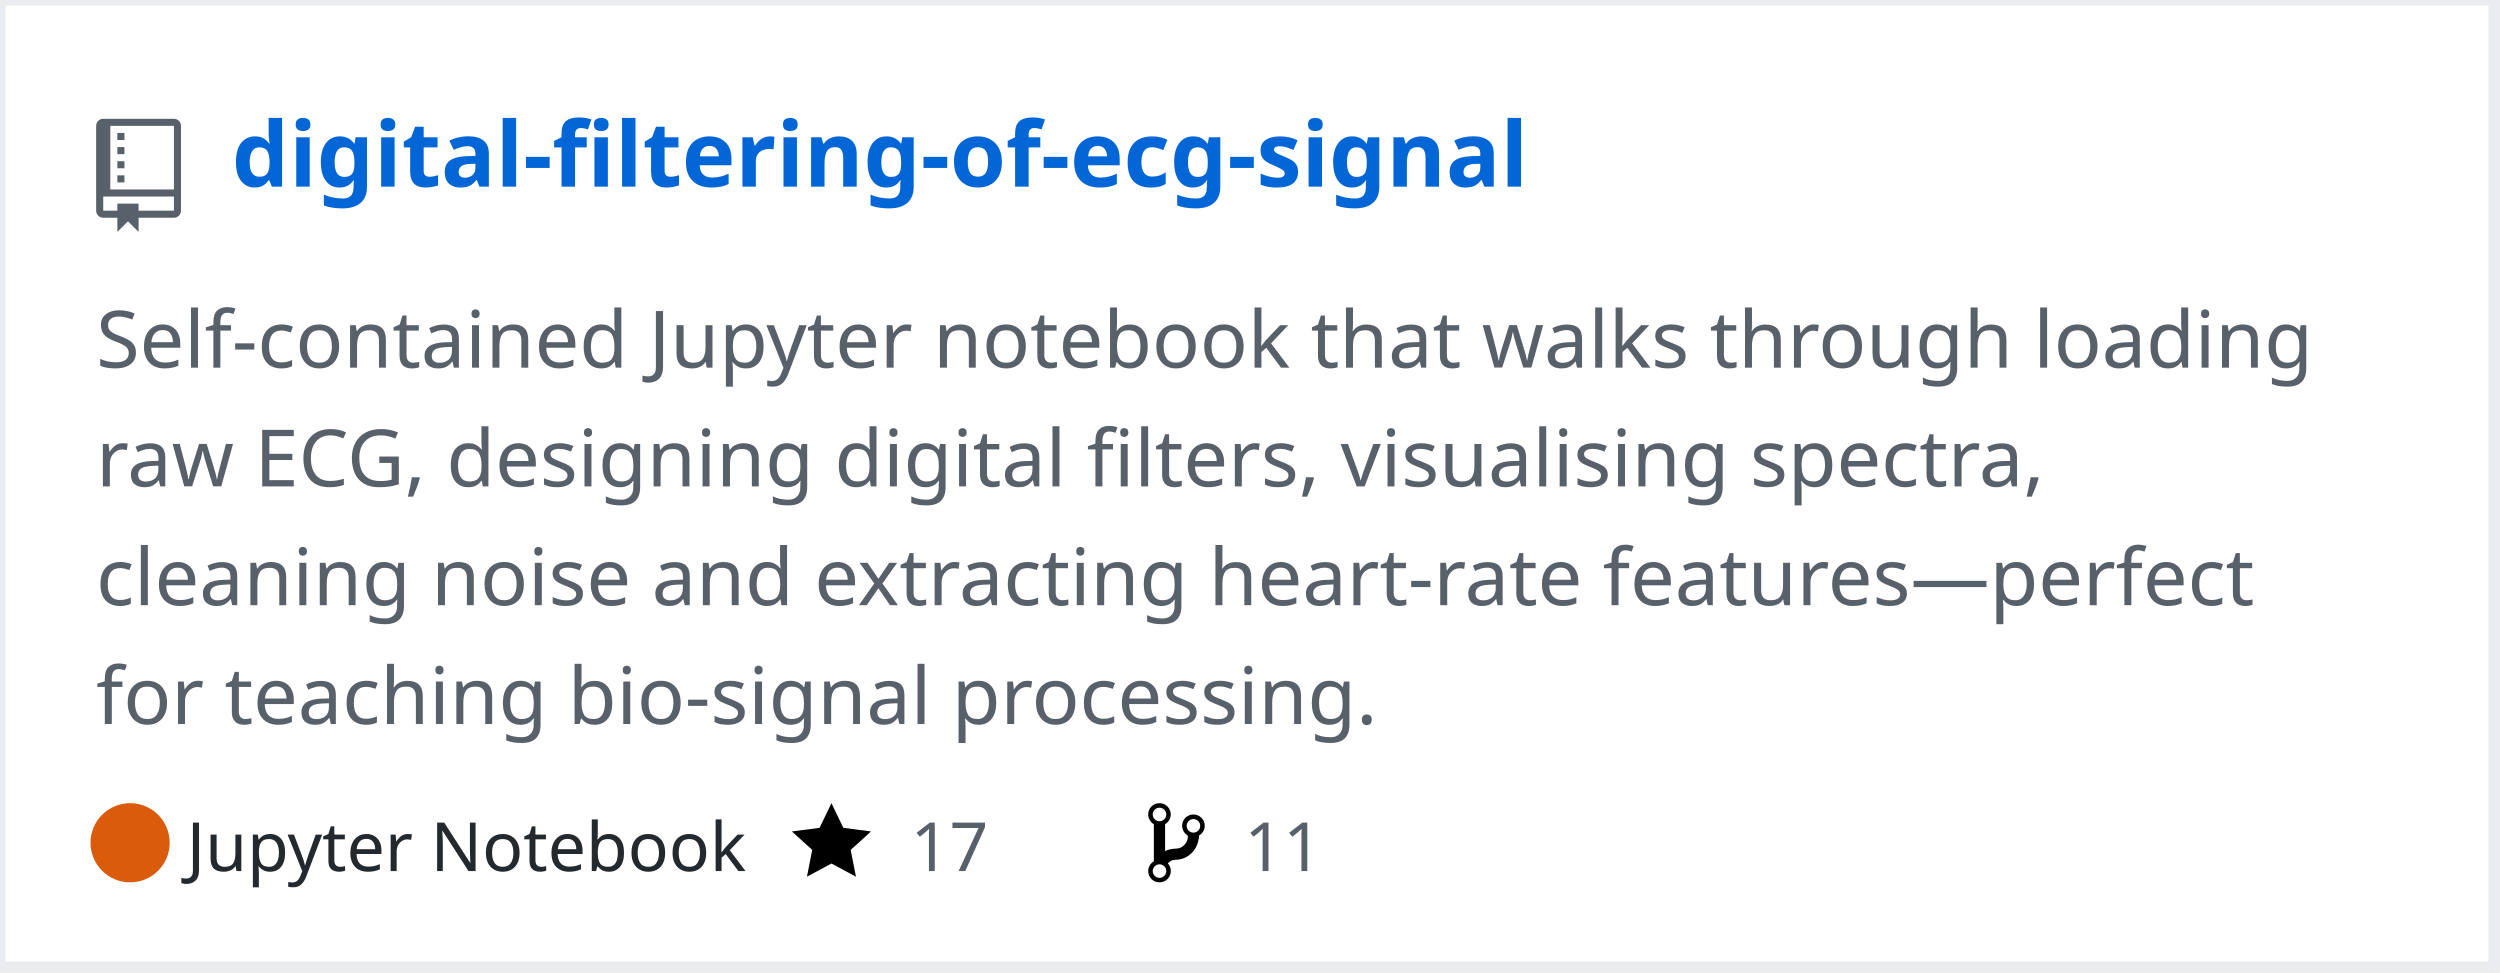
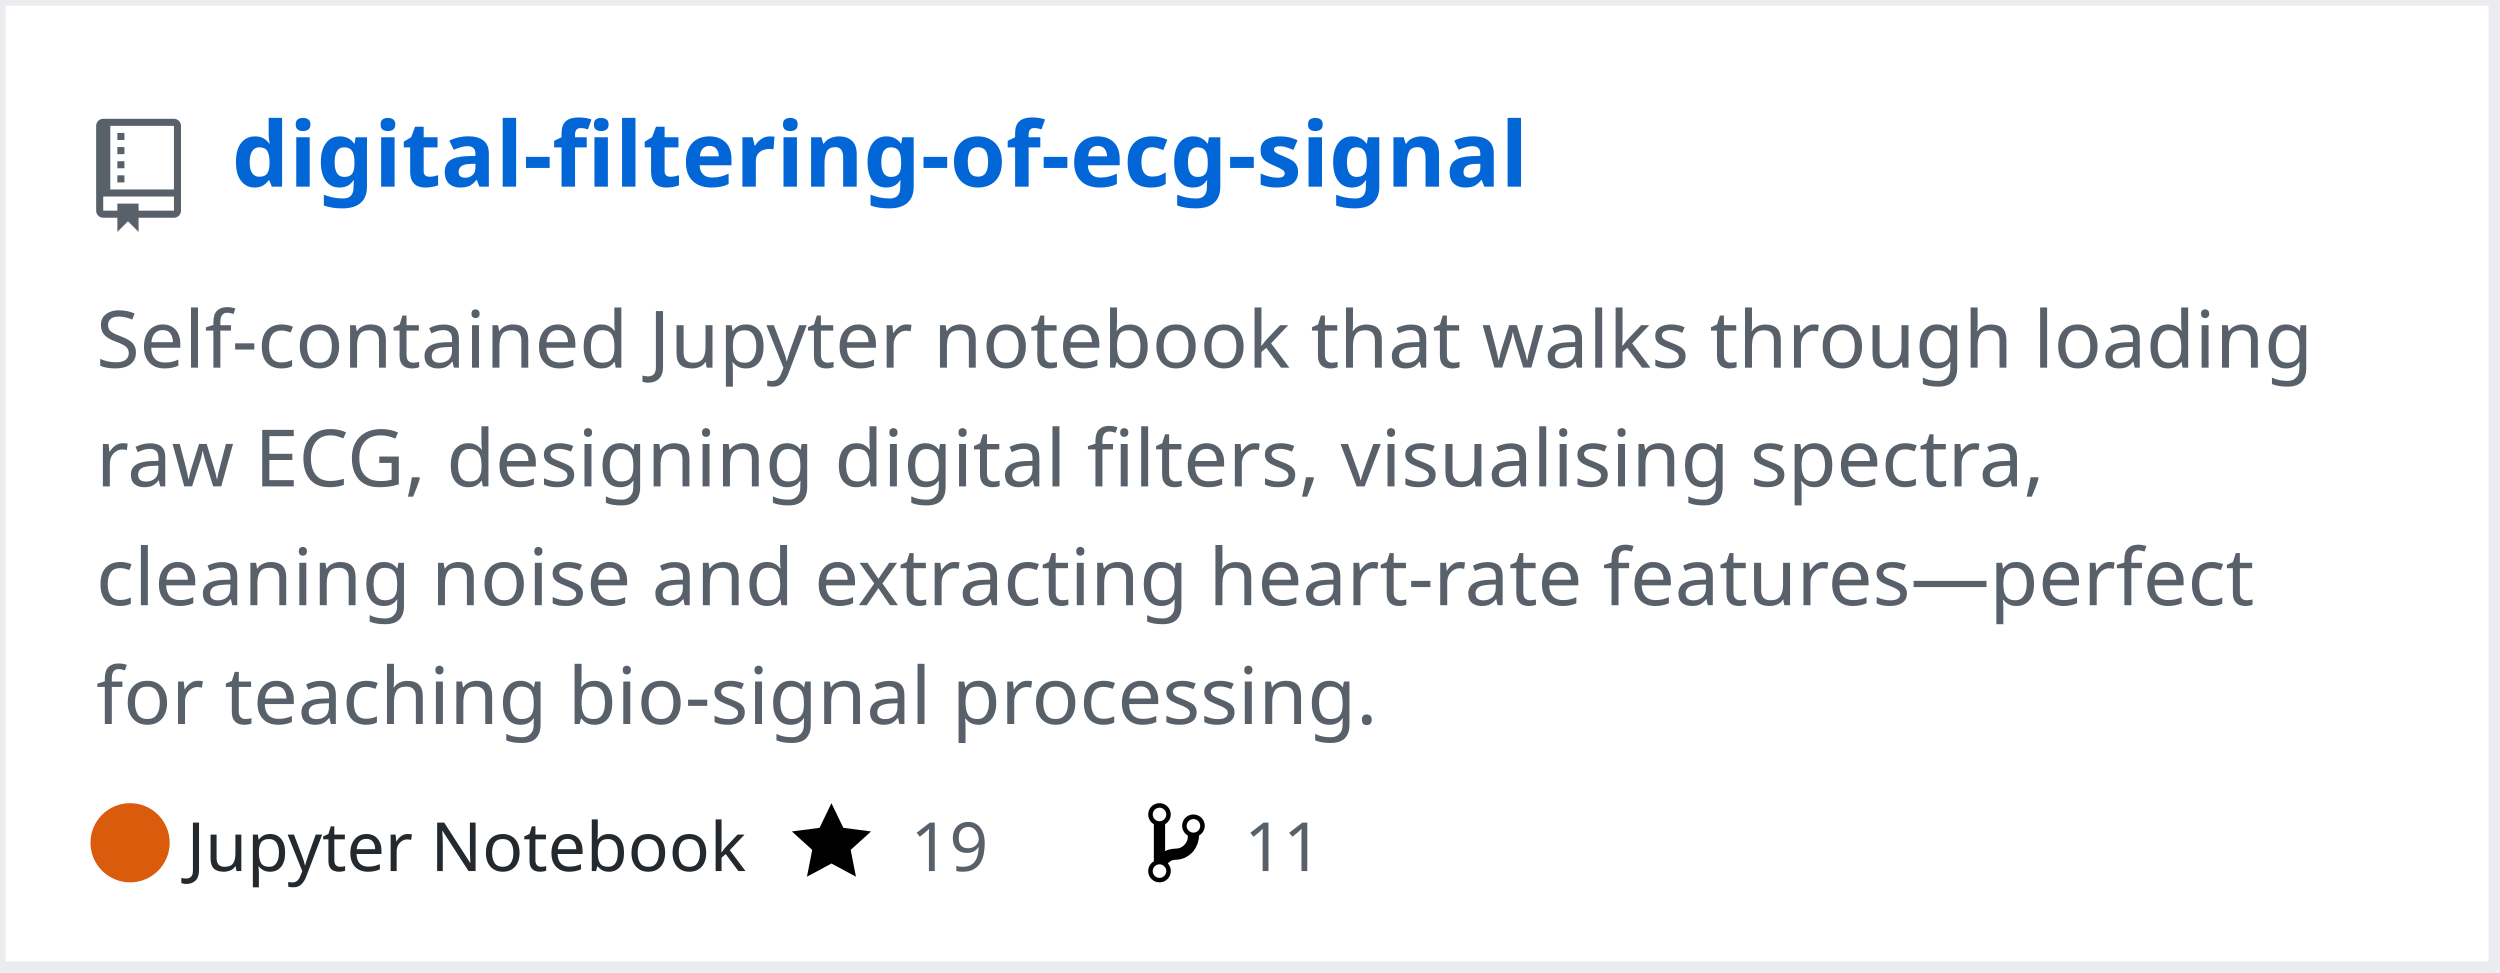
<svg xmlns="http://www.w3.org/2000/svg" width="442" height="172" version="1.2" baseProfile="tiny" data-reactroot="">
  <defs />
  <g fill="none" stroke="black" stroke-width="1" fill-rule="evenodd" stroke-linecap="square" stroke-linejoin="bevel">
    <g fill="#ffffff" fill-opacity="1" stroke="none" transform="matrix(1,0,0,1,0,0)">
      <rect x="0" y="0" width="440" height="172" />
    </g>
    <rect x="0" y="0" width="441" height="171" stroke="#eaecef" stroke-width="2" />
    <g fill="#586069" fill-opacity="1" stroke="none" transform="matrix(1.25,0,0,1.25,17,21)">
      <path vector-effect="none" fill-rule="evenodd" d="M4,9 L3,9 L3,8 L4,8 L4,9 M4,6 L3,6 L3,7 L4,7 L4,6 M4,4 L3,4 L3,5 L4,5 L4,4 M4,2 L3,2 L3,3 L4,3 L4,2 M12,1 L12,13 C12,13.55 11.55,14 11,14 L6,14 L6,16 L4.5,14.5 L3,16 L3,14 L1,14 C0.45,14 0,13.55 0,13 L0,1 C0,0.45 0.45,0 1,0 L11,0 C11.55,0 12,0.45 12,1 M11,11 L1,11 L1,13 L3,13 L3,12 L6,12 L6,13 L11,13 L11,11 M11,1 L2,1 L2,10 L11,10 L11,1" />
    </g>
    <g fill="#0366d6" fill-opacity="1" stroke="#0366d6" stroke-opacity="1" stroke-width="1" stroke-linecap="square" stroke-linejoin="bevel" transform="matrix(1,0,0,1,0,0)">
      <a target="" href="https://github.com/mozanunal/digital-filtering-of-ecg-signal">
        <text fill="#0366d6" fill-opacity="1" stroke="none" xml:space="preserve" x="41" y="33" font-family="sans-serif" font-size="16" font-weight="630" font-style="normal">digital-filtering-of-ecg-signal</text>
      </a>
    </g>
    <g fill="#586069" fill-opacity="1" stroke="#586069" stroke-opacity="1" stroke-width="1" stroke-linecap="square" stroke-linejoin="bevel" transform="matrix(1,0,0,1,0,0)">
      <text fill="#586069" fill-opacity="1" stroke="none" xml:space="preserve" x="17" y="65" font-family="sans-serif" font-size="14" font-weight="400" font-style="normal">Self-contained Jupyter notebook that walks through loading </text>
    </g>
    <g fill="#586069" fill-opacity="1" stroke="#586069" stroke-opacity="1" stroke-width="1" stroke-linecap="square" stroke-linejoin="bevel" transform="matrix(1,0,0,1,0,0)">
      <text fill="#586069" fill-opacity="1" stroke="none" xml:space="preserve" x="17" y="86" font-family="sans-serif" font-size="14" font-weight="400" font-style="normal">raw ECG, designing digital filters, visualising spectra, </text>
    </g>
    <g fill="#586069" fill-opacity="1" stroke="#586069" stroke-opacity="1" stroke-width="1" stroke-linecap="square" stroke-linejoin="bevel" transform="matrix(1,0,0,1,0,0)">
      <text fill="#586069" fill-opacity="1" stroke="none" xml:space="preserve" x="17" y="107" font-family="sans-serif" font-size="14" font-weight="400" font-style="normal">cleaning noise and extracting heart-rate features—perfect </text>
    </g>
    <g fill="#586069" fill-opacity="1" stroke="#586069" stroke-opacity="1" stroke-width="1" stroke-linecap="square" stroke-linejoin="bevel" transform="matrix(1,0,0,1,0,0)">
      <text fill="#586069" fill-opacity="1" stroke="none" xml:space="preserve" x="17" y="128" font-family="sans-serif" font-size="14" font-weight="400" font-style="normal">for teaching bio-signal processing. </text>
    </g>
    <g fill="#24292e" fill-opacity="1" stroke="#24292e" stroke-opacity="1" stroke-width="1" stroke-linecap="square" stroke-linejoin="bevel" transform="matrix(1,0,0,1,0,0)">
      <text fill="#24292e" fill-opacity="1" stroke="none" xml:space="preserve" x="33" y="154" font-family="sans-serif" font-size="12" font-weight="400" font-style="normal">Jupyter Notebook</text>
    </g>
    <g fill="#000000" fill-opacity="1" stroke="none" transform="matrix(1,0,0,1,140,141)">
      <a target="" href="https://github.com/mozanunal/digital-filtering-of-ecg-signal/stargazers">
        <path vector-effect="none" fill-rule="evenodd" d="M14,6 L9.1,5.36 L7,1 L4.9,5.36 L0,6 L3.6,9.26 L2.67,14 L7,11.67 L11.33,14 L10.4,9.26 L14,6" />
      </a>
    </g>
    <g fill="#586069" fill-opacity="1" stroke="#586069" stroke-opacity="1" stroke-width="1" stroke-linecap="square" stroke-linejoin="bevel" transform="matrix(1,0,0,1,0,0)">
      <a target="" href="https://github.com/mozanunal/digital-filtering-of-ecg-signal/stargazers">
-         <text fill="#586069" fill-opacity="1" stroke="none" xml:space="preserve" x="161" y="154" font-family="sans-serif" font-size="12" font-weight="400" font-style="normal">17</text>
+         <text fill="#586069" fill-opacity="1" stroke="none" xml:space="preserve" x="161" y="154" font-family="sans-serif" font-size="12" font-weight="400" font-style="normal">19</text>
      </a>
    </g>
    <g fill="#000000" fill-opacity="1" stroke="none" transform="matrix(1,0,0,1,203,141)">
      <a target="" href="https://github.com/mozanunal/digital-filtering-of-ecg-signal/network/members">
        <path vector-effect="none" fill-rule="evenodd" d="M10,5 C10,3.89 9.11,3 8,3 C7.097,2.998 6.305,3.603 6.07,4.476 C5.836,5.348 6.217,6.269 7,6.72 L7,7.02 C6.98,7.54 6.77,8 6.37,8.4 C5.97,8.8 5.51,9.01 4.99,9.03 C4.16,9.05 3.51,9.19 2.99,9.48 L2.99,4.72 C3.773,4.269 4.154,3.348 3.92,2.476 C3.685,1.603 2.893,0.998 1.99,1 C0.88,1 0,1.89 0,3 C0.004,3.71 0.385,4.365 1,4.72 L1,11.28 C0.41,11.63 0,12.27 0,13 C0,14.11 0.89,15 2,15 C3.11,15 4,14.11 4,13 C4,12.47 3.8,12 3.47,11.64 C3.56,11.58 3.95,11.23 4.06,11.17 C4.31,11.06 4.62,11 5,11 C6.05,10.95 6.95,10.55 7.75,9.75 C8.55,8.95 8.95,7.77 9,6.73 L8.98,6.73 C9.59,6.37 10,5.73 10,5 M2,1.8 C2.66,1.8 3.2,2.35 3.2,3 C3.2,3.65 2.65,4.2 2,4.2 C1.35,4.2 0.8,3.65 0.8,3 C0.8,2.35 1.35,1.8 2,1.8 M2,14.21 C1.34,14.21 0.8,13.66 0.8,13.01 C0.8,12.36 1.35,11.81 2,11.81 C2.65,11.81 3.2,12.36 3.2,13.01 C3.2,13.66 2.65,14.21 2,14.21 M8,6.21 C7.34,6.21 6.8,5.66 6.8,5.01 C6.8,4.36 7.35,3.81 8,3.81 C8.65,3.81 9.2,4.36 9.2,5.01 C9.2,5.66 8.65,6.21 8,6.21 " />
      </a>
    </g>
    <g fill="#586069" fill-opacity="1" stroke="#586069" stroke-opacity="1" stroke-width="1" stroke-linecap="square" stroke-linejoin="bevel" transform="matrix(1,0,0,1,0,0)">
      <a target="" href="https://github.com/mozanunal/digital-filtering-of-ecg-signal/network/members">
        <text fill="" fill-opacity="1" stroke="none" xml:space="preserve" x="220" y="154" font-family="sans-serif" font-size="12" font-weight="400" font-style="normal">11</text>
      </a>
    </g>
    <circle cx="23" cy="149" r="7" stroke="none" fill="#DA5B0B" />
  </g>
</svg>
